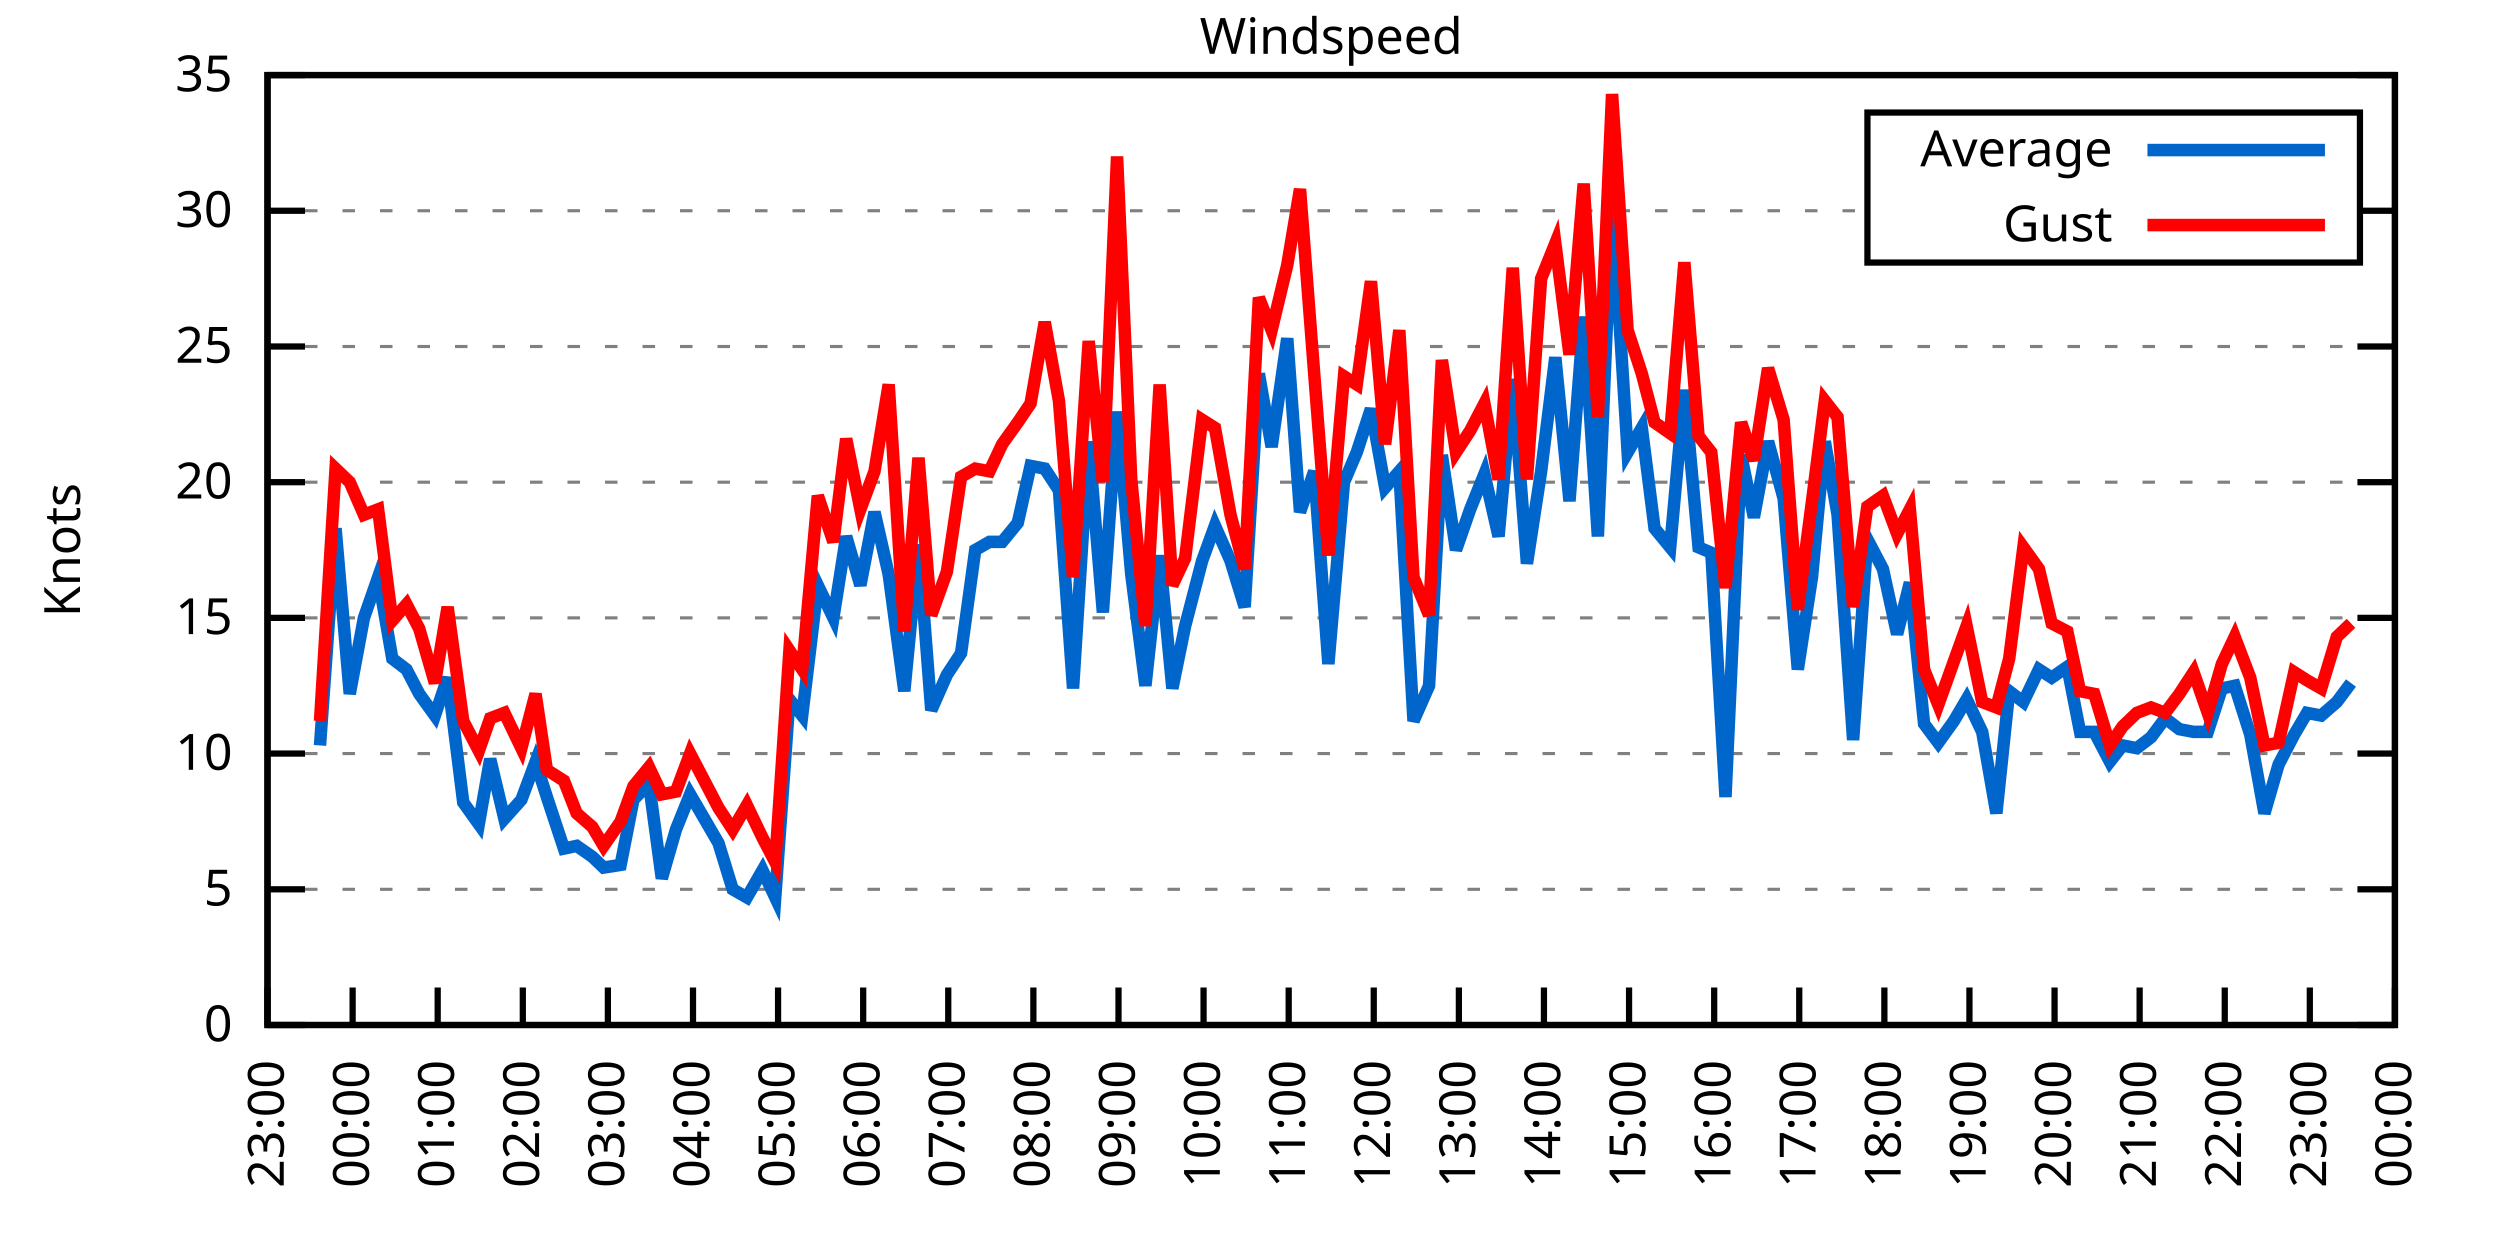
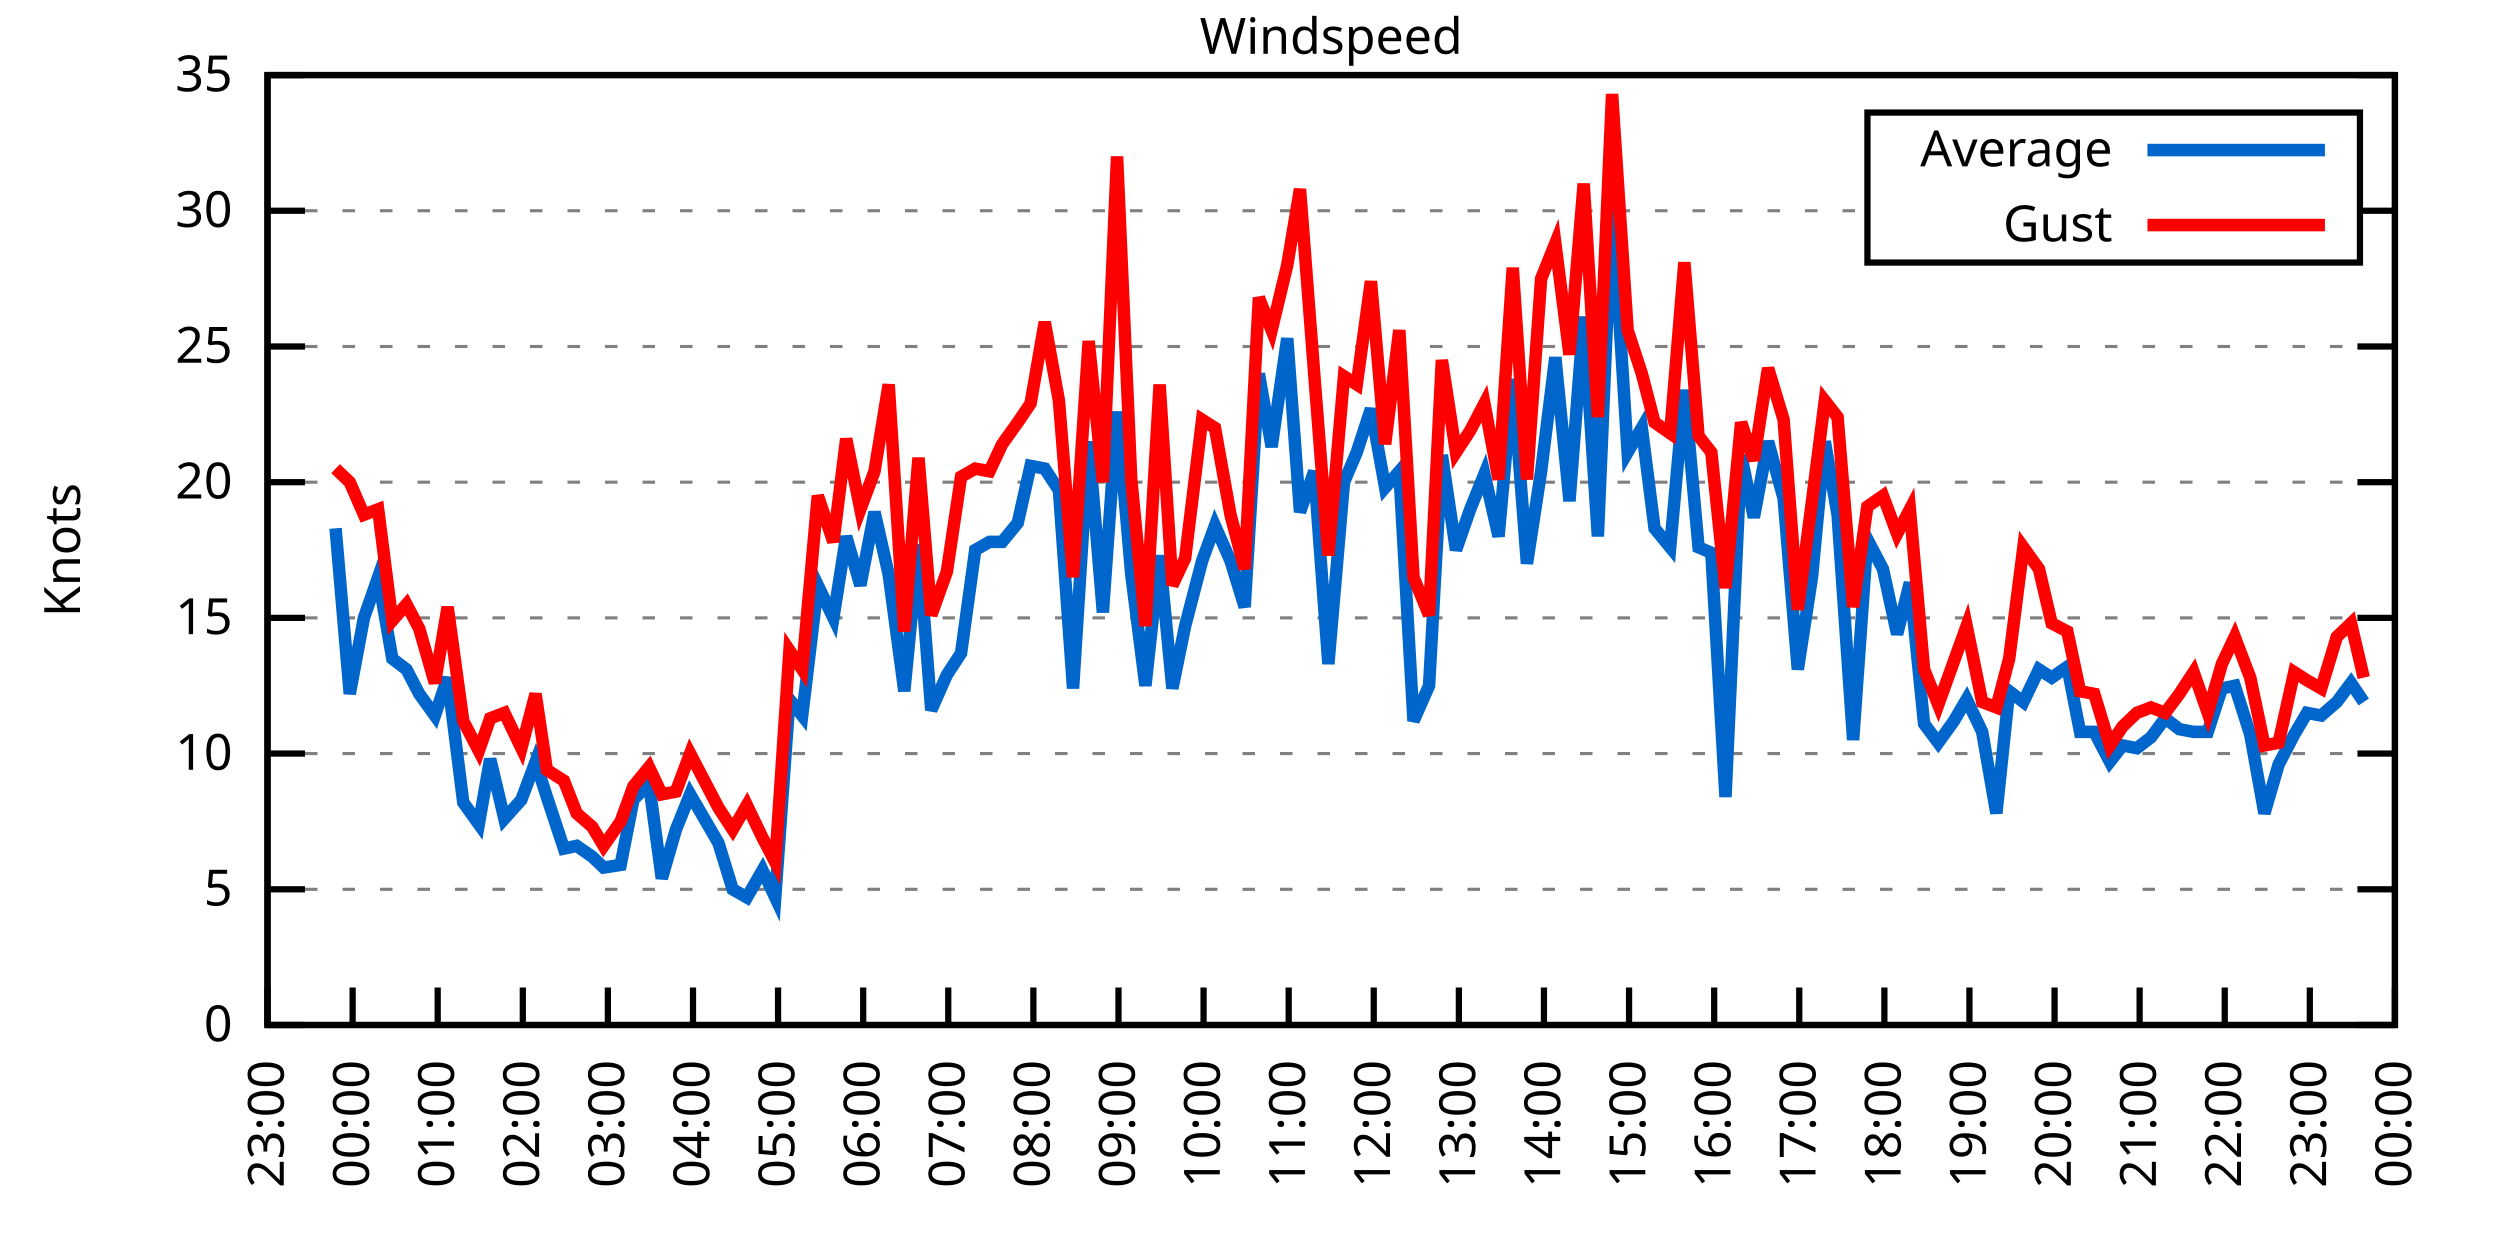
<svg xmlns="http://www.w3.org/2000/svg" xmlns:xlink="http://www.w3.org/1999/xlink" width="400" height="200" viewBox="0 0 400 200">
  <g id="gnuplot_canvas">
    <rect x="0" y="0" width="400" height="200" fill="none" />
    <defs>
      <circle id="gpDot" r="0.5" stroke-width="0.5" stroke="currentColor" />
      <path id="gpPt0" stroke-width="0.333" stroke="currentColor" d="M-1,0 h2 M0,-1 v2" />
      <path id="gpPt1" stroke-width="0.333" stroke="currentColor" d="M-1,-1 L1,1 M1,-1 L-1,1" />
      <path id="gpPt2" stroke-width="0.333" stroke="currentColor" d="M-1,0 L1,0 M0,-1 L0,1 M-1,-1 L1,1 M-1,1 L1,-1" />
      <rect id="gpPt3" stroke-width="0.333" stroke="currentColor" x="-1" y="-1" width="2" height="2" />
      <rect id="gpPt4" stroke-width="0.333" stroke="currentColor" fill="currentColor" x="-1" y="-1" width="2" height="2" />
      <circle id="gpPt5" stroke-width="0.333" stroke="currentColor" cx="0" cy="0" r="1" />
      <use xlink:href="#gpPt5" id="gpPt6" fill="currentColor" stroke="none" />
      <path id="gpPt7" stroke-width="0.333" stroke="currentColor" d="M0,-1.33 L-1.33,0.67 L1.33,0.67 z" />
      <use xlink:href="#gpPt7" id="gpPt8" fill="currentColor" stroke="none" />
      <use xlink:href="#gpPt7" id="gpPt9" stroke="currentColor" transform="rotate(180)" />
      <use xlink:href="#gpPt9" id="gpPt10" fill="currentColor" stroke="none" />
      <use xlink:href="#gpPt3" id="gpPt11" stroke="currentColor" transform="rotate(45)" />
      <use xlink:href="#gpPt11" id="gpPt12" fill="currentColor" stroke="none" />
      <path id="gpPt13" stroke-width="0.333" stroke="currentColor" d="M0,1.330 L1.265,0.411 L0.782,-1.067 L-0.782,-1.076 L-1.265,0.411 z" />
      <use xlink:href="#gpPt13" id="gpPt14" fill="currentColor" stroke="none" />
      <filter id="textbox" filterUnits="objectBoundingBox" x="0" y="0" height="1" width="1">
        <feFlood flood-color="white" flood-opacity="1" result="bgnd" />
        <feComposite in="SourceGraphic" in2="bgnd" operator="atop" />
      </filter>
      <filter id="greybox" filterUnits="objectBoundingBox" x="0" y="0" height="1" width="1">
        <feFlood flood-color="lightgrey" flood-opacity="1" result="grey" />
        <feComposite in="SourceGraphic" in2="grey" operator="atop" />
      </filter>
    </defs>
    <g fill="none" color="white" stroke="currentColor" stroke-width="1.00" stroke-linecap="butt" stroke-linejoin="miter">
</g>
    <g fill="none" color="black" stroke="currentColor" stroke-width="1.00" stroke-linecap="butt" stroke-linejoin="miter">
      <g stroke="none" shape-rendering="crispEdges">
        <polygon fill="rgb(255, 255, 255)" points="42.80,164.00 383.18,164.00 383.18,12.02 42.80,12.02 " />
      </g>
    </g>
    <g fill="none" color="black" stroke="currentColor" stroke-width="1.00" stroke-linecap="butt" stroke-linejoin="miter">
</g>
    <g fill="none" color="black" stroke="black" stroke-width="0.50" stroke-linecap="butt" stroke-linejoin="miter">
</g>
    <g fill="none" color="gray" stroke="currentColor" stroke-width="0.50" stroke-linecap="butt" stroke-linejoin="miter">
      <path stroke="gray" stroke-dasharray="2,4" class="gridline" d="M42.80,164.00 L383.19,164.00  " />
    </g>
    <g fill="none" color="gray" stroke="gray" stroke-width="1.00" stroke-linecap="butt" stroke-linejoin="miter">
</g>
    <g fill="none" color="black" stroke="currentColor" stroke-width="1.00" stroke-linecap="butt" stroke-linejoin="miter">
      <path stroke="black" d="M42.80,164.00 L48.80,164.00 M383.19,164.00 L377.19,164.00  " />
      <g transform="translate(37.20,166.60)" stroke="none" fill="black" font-family="Sans" font-size="8.00" text-anchor="end">
        <text>
          <tspan font-family="Sans"> 0</tspan>
        </text>
      </g>
    </g>
    <g fill="none" color="black" stroke="currentColor" stroke-width="1.00" stroke-linecap="butt" stroke-linejoin="miter">
</g>
    <g fill="none" color="black" stroke="black" stroke-width="0.50" stroke-linecap="butt" stroke-linejoin="miter">
</g>
    <g fill="none" color="gray" stroke="currentColor" stroke-width="0.50" stroke-linecap="butt" stroke-linejoin="miter">
      <path stroke="gray" stroke-dasharray="2,4" class="gridline" d="M42.80,142.29 L383.19,142.29  " />
    </g>
    <g fill="none" color="gray" stroke="gray" stroke-width="1.00" stroke-linecap="butt" stroke-linejoin="miter">
</g>
    <g fill="none" color="black" stroke="currentColor" stroke-width="1.00" stroke-linecap="butt" stroke-linejoin="miter">
      <path stroke="black" d="M42.80,142.29 L48.80,142.29 M383.19,142.29 L377.19,142.29  " />
      <g transform="translate(37.20,144.89)" stroke="none" fill="black" font-family="Sans" font-size="8.00" text-anchor="end">
        <text>
          <tspan font-family="Sans"> 5</tspan>
        </text>
      </g>
    </g>
    <g fill="none" color="black" stroke="currentColor" stroke-width="1.00" stroke-linecap="butt" stroke-linejoin="miter">
</g>
    <g fill="none" color="black" stroke="black" stroke-width="0.50" stroke-linecap="butt" stroke-linejoin="miter">
</g>
    <g fill="none" color="gray" stroke="currentColor" stroke-width="0.50" stroke-linecap="butt" stroke-linejoin="miter">
      <path stroke="gray" stroke-dasharray="2,4" class="gridline" d="M42.80,120.57 L383.19,120.57  " />
    </g>
    <g fill="none" color="gray" stroke="gray" stroke-width="1.00" stroke-linecap="butt" stroke-linejoin="miter">
</g>
    <g fill="none" color="black" stroke="currentColor" stroke-width="1.00" stroke-linecap="butt" stroke-linejoin="miter">
      <path stroke="black" d="M42.80,120.57 L48.80,120.57 M383.19,120.57 L377.19,120.57  " />
      <g transform="translate(37.20,123.17)" stroke="none" fill="black" font-family="Sans" font-size="8.00" text-anchor="end">
        <text>
          <tspan font-family="Sans"> 10</tspan>
        </text>
      </g>
    </g>
    <g fill="none" color="black" stroke="currentColor" stroke-width="1.00" stroke-linecap="butt" stroke-linejoin="miter">
</g>
    <g fill="none" color="black" stroke="black" stroke-width="0.50" stroke-linecap="butt" stroke-linejoin="miter">
</g>
    <g fill="none" color="gray" stroke="currentColor" stroke-width="0.50" stroke-linecap="butt" stroke-linejoin="miter">
      <path stroke="gray" stroke-dasharray="2,4" class="gridline" d="M42.80,98.86 L383.19,98.86  " />
    </g>
    <g fill="none" color="gray" stroke="gray" stroke-width="1.00" stroke-linecap="butt" stroke-linejoin="miter">
</g>
    <g fill="none" color="black" stroke="currentColor" stroke-width="1.00" stroke-linecap="butt" stroke-linejoin="miter">
      <path stroke="black" d="M42.80,98.86 L48.80,98.86 M383.19,98.86 L377.19,98.86  " />
      <g transform="translate(37.20,101.46)" stroke="none" fill="black" font-family="Sans" font-size="8.00" text-anchor="end">
        <text>
          <tspan font-family="Sans"> 15</tspan>
        </text>
      </g>
    </g>
    <g fill="none" color="black" stroke="currentColor" stroke-width="1.00" stroke-linecap="butt" stroke-linejoin="miter">
</g>
    <g fill="none" color="black" stroke="black" stroke-width="0.50" stroke-linecap="butt" stroke-linejoin="miter">
</g>
    <g fill="none" color="gray" stroke="currentColor" stroke-width="0.50" stroke-linecap="butt" stroke-linejoin="miter">
      <path stroke="gray" stroke-dasharray="2,4" class="gridline" d="M42.80,77.15 L383.19,77.15  " />
    </g>
    <g fill="none" color="gray" stroke="gray" stroke-width="1.00" stroke-linecap="butt" stroke-linejoin="miter">
</g>
    <g fill="none" color="black" stroke="currentColor" stroke-width="1.00" stroke-linecap="butt" stroke-linejoin="miter">
      <path stroke="black" d="M42.80,77.15 L48.80,77.15 M383.19,77.15 L377.19,77.15  " />
      <g transform="translate(37.20,79.75)" stroke="none" fill="black" font-family="Sans" font-size="8.00" text-anchor="end">
        <text>
          <tspan font-family="Sans"> 20</tspan>
        </text>
      </g>
    </g>
    <g fill="none" color="black" stroke="currentColor" stroke-width="1.00" stroke-linecap="butt" stroke-linejoin="miter">
</g>
    <g fill="none" color="black" stroke="black" stroke-width="0.50" stroke-linecap="butt" stroke-linejoin="miter">
</g>
    <g fill="none" color="gray" stroke="currentColor" stroke-width="0.50" stroke-linecap="butt" stroke-linejoin="miter">
      <path stroke="gray" stroke-dasharray="2,4" class="gridline" d="M42.80,55.44 L383.19,55.44  " />
    </g>
    <g fill="none" color="gray" stroke="gray" stroke-width="1.00" stroke-linecap="butt" stroke-linejoin="miter">
</g>
    <g fill="none" color="black" stroke="currentColor" stroke-width="1.00" stroke-linecap="butt" stroke-linejoin="miter">
      <path stroke="black" d="M42.80,55.44 L48.80,55.44 M383.19,55.44 L377.19,55.44  " />
      <g transform="translate(37.20,58.04)" stroke="none" fill="black" font-family="Sans" font-size="8.00" text-anchor="end">
        <text>
          <tspan font-family="Sans"> 25</tspan>
        </text>
      </g>
    </g>
    <g fill="none" color="black" stroke="currentColor" stroke-width="1.00" stroke-linecap="butt" stroke-linejoin="miter">
</g>
    <g fill="none" color="black" stroke="black" stroke-width="0.50" stroke-linecap="butt" stroke-linejoin="miter">
</g>
    <g fill="none" color="gray" stroke="currentColor" stroke-width="0.50" stroke-linecap="butt" stroke-linejoin="miter">
      <path stroke="gray" stroke-dasharray="2,4" class="gridline" d="M42.80,33.72 L298.79,33.72 M377.59,33.72 L383.19,33.72  " />
    </g>
    <g fill="none" color="gray" stroke="gray" stroke-width="1.00" stroke-linecap="butt" stroke-linejoin="miter">
</g>
    <g fill="none" color="black" stroke="currentColor" stroke-width="1.00" stroke-linecap="butt" stroke-linejoin="miter">
      <path stroke="black" d="M42.80,33.72 L48.80,33.72 M383.19,33.72 L377.19,33.72  " />
      <g transform="translate(37.20,36.32)" stroke="none" fill="black" font-family="Sans" font-size="8.00" text-anchor="end">
        <text>
          <tspan font-family="Sans"> 30</tspan>
        </text>
      </g>
    </g>
    <g fill="none" color="black" stroke="currentColor" stroke-width="1.00" stroke-linecap="butt" stroke-linejoin="miter">
</g>
    <g fill="none" color="black" stroke="black" stroke-width="0.50" stroke-linecap="butt" stroke-linejoin="miter">
</g>
    <g fill="none" color="gray" stroke="currentColor" stroke-width="0.50" stroke-linecap="butt" stroke-linejoin="miter">
      <path stroke="gray" stroke-dasharray="2,4" class="gridline" d="M42.80,12.01 L383.19,12.01  " />
    </g>
    <g fill="none" color="gray" stroke="gray" stroke-width="1.00" stroke-linecap="butt" stroke-linejoin="miter">
</g>
    <g fill="none" color="black" stroke="currentColor" stroke-width="1.00" stroke-linecap="butt" stroke-linejoin="miter">
      <path stroke="black" d="M42.80,12.01 L48.80,12.01 M383.19,12.01 L377.19,12.01  " />
      <g transform="translate(37.20,14.61)" stroke="none" fill="black" font-family="Sans" font-size="8.00" text-anchor="end">
        <text>
          <tspan font-family="Sans"> 35</tspan>
        </text>
      </g>
    </g>
    <g fill="none" color="black" stroke="currentColor" stroke-width="1.00" stroke-linecap="butt" stroke-linejoin="miter">
      <path stroke="black" d="M42.80,164.00 L42.80,158.00  " />
      <g transform="translate(45.40,169.60) rotate(270.00)" stroke="none" fill="black" font-family="Sans" font-size="8.00" text-anchor="end">
        <text>
          <tspan font-family="Sans">23:00</tspan>
        </text>
      </g>
    </g>
    <g fill="none" color="black" stroke="currentColor" stroke-width="1.00" stroke-linecap="butt" stroke-linejoin="miter">
      <path stroke="black" d="M56.42,164.00 L56.42,158.00  " />
      <g transform="translate(59.02,169.60) rotate(270.00)" stroke="none" fill="black" font-family="Sans" font-size="8.00" text-anchor="end">
        <text>
          <tspan font-family="Sans">00:00</tspan>
        </text>
      </g>
    </g>
    <g fill="none" color="black" stroke="currentColor" stroke-width="1.00" stroke-linecap="butt" stroke-linejoin="miter">
      <path stroke="black" d="M70.03,164.00 L70.03,158.00  " />
      <g transform="translate(72.63,169.60) rotate(270.00)" stroke="none" fill="black" font-family="Sans" font-size="8.00" text-anchor="end">
        <text>
          <tspan font-family="Sans">01:00</tspan>
        </text>
      </g>
    </g>
    <g fill="none" color="black" stroke="currentColor" stroke-width="1.00" stroke-linecap="butt" stroke-linejoin="miter">
      <path stroke="black" d="M83.65,164.00 L83.65,158.00  " />
      <g transform="translate(86.25,169.60) rotate(270.00)" stroke="none" fill="black" font-family="Sans" font-size="8.00" text-anchor="end">
        <text>
          <tspan font-family="Sans">02:00</tspan>
        </text>
      </g>
    </g>
    <g fill="none" color="black" stroke="currentColor" stroke-width="1.00" stroke-linecap="butt" stroke-linejoin="miter">
      <path stroke="black" d="M97.26,164.00 L97.26,158.00  " />
      <g transform="translate(99.86,169.60) rotate(270.00)" stroke="none" fill="black" font-family="Sans" font-size="8.00" text-anchor="end">
        <text>
          <tspan font-family="Sans">03:00</tspan>
        </text>
      </g>
    </g>
    <g fill="none" color="black" stroke="currentColor" stroke-width="1.00" stroke-linecap="butt" stroke-linejoin="miter">
      <path stroke="black" d="M110.88,164.00 L110.88,158.00  " />
      <g transform="translate(113.48,169.60) rotate(270.00)" stroke="none" fill="black" font-family="Sans" font-size="8.00" text-anchor="end">
        <text>
          <tspan font-family="Sans">04:00</tspan>
        </text>
      </g>
    </g>
    <g fill="none" color="black" stroke="currentColor" stroke-width="1.00" stroke-linecap="butt" stroke-linejoin="miter">
      <path stroke="black" d="M124.49,164.00 L124.49,158.00  " />
      <g transform="translate(127.09,169.60) rotate(270.00)" stroke="none" fill="black" font-family="Sans" font-size="8.00" text-anchor="end">
        <text>
          <tspan font-family="Sans">05:00</tspan>
        </text>
      </g>
    </g>
    <g fill="none" color="black" stroke="currentColor" stroke-width="1.00" stroke-linecap="butt" stroke-linejoin="miter">
      <path stroke="black" d="M138.11,164.00 L138.11,158.00  " />
      <g transform="translate(140.71,169.60) rotate(270.00)" stroke="none" fill="black" font-family="Sans" font-size="8.00" text-anchor="end">
        <text>
          <tspan font-family="Sans">06:00</tspan>
        </text>
      </g>
    </g>
    <g fill="none" color="black" stroke="currentColor" stroke-width="1.00" stroke-linecap="butt" stroke-linejoin="miter">
      <path stroke="black" d="M151.72,164.00 L151.72,158.00  " />
      <g transform="translate(154.32,169.60) rotate(270.00)" stroke="none" fill="black" font-family="Sans" font-size="8.00" text-anchor="end">
        <text>
          <tspan font-family="Sans">07:00</tspan>
        </text>
      </g>
    </g>
    <g fill="none" color="black" stroke="currentColor" stroke-width="1.00" stroke-linecap="butt" stroke-linejoin="miter">
      <path stroke="black" d="M165.34,164.00 L165.34,158.00  " />
      <g transform="translate(167.94,169.60) rotate(270.00)" stroke="none" fill="black" font-family="Sans" font-size="8.00" text-anchor="end">
        <text>
          <tspan font-family="Sans">08:00</tspan>
        </text>
      </g>
    </g>
    <g fill="none" color="black" stroke="currentColor" stroke-width="1.00" stroke-linecap="butt" stroke-linejoin="miter">
      <path stroke="black" d="M178.96,164.00 L178.96,158.00  " />
      <g transform="translate(181.56,169.60) rotate(270.00)" stroke="none" fill="black" font-family="Sans" font-size="8.00" text-anchor="end">
        <text>
          <tspan font-family="Sans">09:00</tspan>
        </text>
      </g>
    </g>
    <g fill="none" color="black" stroke="currentColor" stroke-width="1.00" stroke-linecap="butt" stroke-linejoin="miter">
      <path stroke="black" d="M192.57,164.00 L192.57,158.00  " />
      <g transform="translate(195.17,169.60) rotate(270.00)" stroke="none" fill="black" font-family="Sans" font-size="8.00" text-anchor="end">
        <text>
          <tspan font-family="Sans">10:00</tspan>
        </text>
      </g>
    </g>
    <g fill="none" color="black" stroke="currentColor" stroke-width="1.00" stroke-linecap="butt" stroke-linejoin="miter">
      <path stroke="black" d="M206.19,164.00 L206.19,158.00  " />
      <g transform="translate(208.79,169.60) rotate(270.00)" stroke="none" fill="black" font-family="Sans" font-size="8.00" text-anchor="end">
        <text>
          <tspan font-family="Sans">11:00</tspan>
        </text>
      </g>
    </g>
    <g fill="none" color="black" stroke="currentColor" stroke-width="1.00" stroke-linecap="butt" stroke-linejoin="miter">
      <path stroke="black" d="M219.80,164.00 L219.80,158.00  " />
      <g transform="translate(222.40,169.60) rotate(270.00)" stroke="none" fill="black" font-family="Sans" font-size="8.00" text-anchor="end">
        <text>
          <tspan font-family="Sans">12:00</tspan>
        </text>
      </g>
    </g>
    <g fill="none" color="black" stroke="currentColor" stroke-width="1.00" stroke-linecap="butt" stroke-linejoin="miter">
      <path stroke="black" d="M233.42,164.00 L233.42,158.00  " />
      <g transform="translate(236.02,169.60) rotate(270.00)" stroke="none" fill="black" font-family="Sans" font-size="8.00" text-anchor="end">
        <text>
          <tspan font-family="Sans">13:00</tspan>
        </text>
      </g>
    </g>
    <g fill="none" color="black" stroke="currentColor" stroke-width="1.00" stroke-linecap="butt" stroke-linejoin="miter">
      <path stroke="black" d="M247.03,164.00 L247.03,158.00  " />
      <g transform="translate(249.63,169.60) rotate(270.00)" stroke="none" fill="black" font-family="Sans" font-size="8.00" text-anchor="end">
        <text>
          <tspan font-family="Sans">14:00</tspan>
        </text>
      </g>
    </g>
    <g fill="none" color="black" stroke="currentColor" stroke-width="1.00" stroke-linecap="butt" stroke-linejoin="miter">
      <path stroke="black" d="M260.65,164.00 L260.65,158.00  " />
      <g transform="translate(263.25,169.60) rotate(270.00)" stroke="none" fill="black" font-family="Sans" font-size="8.00" text-anchor="end">
        <text>
          <tspan font-family="Sans">15:00</tspan>
        </text>
      </g>
    </g>
    <g fill="none" color="black" stroke="currentColor" stroke-width="1.00" stroke-linecap="butt" stroke-linejoin="miter">
      <path stroke="black" d="M274.27,164.00 L274.27,158.00  " />
      <g transform="translate(276.87,169.60) rotate(270.00)" stroke="none" fill="black" font-family="Sans" font-size="8.00" text-anchor="end">
        <text>
          <tspan font-family="Sans">16:00</tspan>
        </text>
      </g>
    </g>
    <g fill="none" color="black" stroke="currentColor" stroke-width="1.00" stroke-linecap="butt" stroke-linejoin="miter">
      <path stroke="black" d="M287.88,164.00 L287.88,158.00  " />
      <g transform="translate(290.48,169.60) rotate(270.00)" stroke="none" fill="black" font-family="Sans" font-size="8.00" text-anchor="end">
        <text>
          <tspan font-family="Sans">17:00</tspan>
        </text>
      </g>
    </g>
    <g fill="none" color="black" stroke="currentColor" stroke-width="1.00" stroke-linecap="butt" stroke-linejoin="miter">
      <path stroke="black" d="M301.50,164.00 L301.50,158.00  " />
      <g transform="translate(304.10,169.60) rotate(270.00)" stroke="none" fill="black" font-family="Sans" font-size="8.00" text-anchor="end">
        <text>
          <tspan font-family="Sans">18:00</tspan>
        </text>
      </g>
    </g>
    <g fill="none" color="black" stroke="currentColor" stroke-width="1.00" stroke-linecap="butt" stroke-linejoin="miter">
      <path stroke="black" d="M315.11,164.00 L315.11,158.00  " />
      <g transform="translate(317.71,169.60) rotate(270.00)" stroke="none" fill="black" font-family="Sans" font-size="8.00" text-anchor="end">
        <text>
          <tspan font-family="Sans">19:00</tspan>
        </text>
      </g>
    </g>
    <g fill="none" color="black" stroke="currentColor" stroke-width="1.00" stroke-linecap="butt" stroke-linejoin="miter">
      <path stroke="black" d="M328.73,164.00 L328.73,158.00  " />
      <g transform="translate(331.33,169.60) rotate(270.00)" stroke="none" fill="black" font-family="Sans" font-size="8.00" text-anchor="end">
        <text>
          <tspan font-family="Sans">20:00</tspan>
        </text>
      </g>
    </g>
    <g fill="none" color="black" stroke="currentColor" stroke-width="1.00" stroke-linecap="butt" stroke-linejoin="miter">
      <path stroke="black" d="M342.34,164.00 L342.34,158.00  " />
      <g transform="translate(344.94,169.60) rotate(270.00)" stroke="none" fill="black" font-family="Sans" font-size="8.00" text-anchor="end">
        <text>
          <tspan font-family="Sans">21:00</tspan>
        </text>
      </g>
    </g>
    <g fill="none" color="black" stroke="currentColor" stroke-width="1.00" stroke-linecap="butt" stroke-linejoin="miter">
      <path stroke="black" d="M355.96,164.00 L355.96,158.00  " />
      <g transform="translate(358.56,169.60) rotate(270.00)" stroke="none" fill="black" font-family="Sans" font-size="8.00" text-anchor="end">
        <text>
          <tspan font-family="Sans">22:00</tspan>
        </text>
      </g>
    </g>
    <g fill="none" color="black" stroke="currentColor" stroke-width="1.00" stroke-linecap="butt" stroke-linejoin="miter">
      <path stroke="black" d="M369.57,164.00 L369.57,158.00  " />
      <g transform="translate(372.17,169.60) rotate(270.00)" stroke="none" fill="black" font-family="Sans" font-size="8.00" text-anchor="end">
        <text>
          <tspan font-family="Sans">23:00</tspan>
        </text>
      </g>
    </g>
    <g fill="none" color="black" stroke="currentColor" stroke-width="1.00" stroke-linecap="butt" stroke-linejoin="miter">
      <path stroke="black" d="M383.19,164.00 L383.19,158.00  " />
      <g transform="translate(385.79,169.60) rotate(270.00)" stroke="none" fill="black" font-family="Sans" font-size="8.00" text-anchor="end">
        <text>
          <tspan font-family="Sans">00:00</tspan>
        </text>
      </g>
    </g>
    <g fill="none" color="black" stroke="currentColor" stroke-width="1.00" stroke-linecap="butt" stroke-linejoin="miter">
</g>
    <g fill="none" color="black" stroke="currentColor" stroke-width="1.00" stroke-linecap="butt" stroke-linejoin="miter">
      <path stroke="black" d="M42.80,12.01 L42.80,164.00 L383.19,164.00 L383.19,12.01 L42.80,12.01 Z  " />
    </g>
    <g fill="none" color="black" stroke="currentColor" stroke-width="1.00" stroke-linecap="butt" stroke-linejoin="miter">
</g>
    <g fill="none" color="black" stroke="currentColor" stroke-width="1.00" stroke-linecap="butt" stroke-linejoin="miter">
      <path stroke="black" d="M298.79,42.01 L298.79,18.01 L377.59,18.01 L377.59,42.01 L298.79,42.01 Z  " />
    </g>
    <g id="Windspeed_plot_1">
      <g fill="none" color="white" stroke="black" stroke-width="2.00" stroke-linecap="butt" stroke-linejoin="miter">
</g>
      <g fill="none" color="black" stroke="currentColor" stroke-width="2.00" stroke-linecap="butt" stroke-linejoin="miter">
        <g transform="translate(337.99,26.61)" stroke="none" fill="black" font-family="Sans" font-size="8.00" text-anchor="end">
          <text>
            <tspan font-family="Sans">Average</tspan>
          </text>
        </g>
      </g>
      <g fill="none" color="black" stroke="currentColor" stroke-width="2.00" stroke-linecap="butt" stroke-linejoin="miter">
-         <path stroke="rgb(  0, 102, 204)" d="M343.59,24.01 L371.99,24.01 M51.20,119.27 L53.69,84.53 L55.96,111.02 L58.23,98.86 L60.50,92.35 L62.77,105.38   L65.04,107.11 L67.08,111.02 L69.58,114.49 L71.62,108.42 L74.12,128.39 L76.61,131.86 L78.43,121.44 L80.70,131.00   L83.42,127.96 L85.69,121.88 L87.50,127.52 L90.23,135.77 L92.27,135.34 L94.77,137.08 L96.58,138.81 L99.30,138.38   L101.35,127.96 L103.84,125.35 L105.89,140.55 L108.15,132.73 L110.42,127.09 L114.96,134.90 L117.23,142.29 L119.50,143.59   L122.00,139.25 L124.04,143.59 L126.31,111.89 L128.35,114.49 L130.85,93.65 L133.34,98.86 L135.39,85.83 L137.66,93.65   L139.92,81.93 L142.19,91.91 L144.69,110.59 L146.96,87.14 L149.00,113.63 L151.50,107.98 L153.77,104.51 L156.04,88.00   L158.31,86.70 L160.35,86.70 L162.84,83.66 L164.89,74.54 L167.16,74.98 L169.43,78.45 L171.69,110.15 L174.19,70.63   L176.46,97.99 L178.73,65.86 L181.00,91.91 L183.27,109.72 L185.54,88.87 L187.58,110.15 L189.62,100.16 L192.34,89.74   L194.39,84.10 L196.88,89.74 L199.15,97.12 L201.42,59.78 L203.46,71.50 L205.96,54.13 L208.00,81.93 L210.27,75.41   L212.54,106.24 L215.04,77.15 L217.08,72.37 L219.35,65.42 L221.62,78.02 L223.89,75.41 L226.16,115.36 L228.65,109.72   L230.70,72.81 L232.96,88.00 L235.23,81.49 L237.50,75.85 L239.77,85.83 L242.04,60.65 L244.31,90.18 L246.58,75.41   L248.85,57.17 L251.12,80.19 L253.39,50.66 L255.66,85.83 L257.93,32.42 L260.42,72.37 L262.69,68.46 L264.73,84.53   L267.23,87.57 L269.50,62.38 L271.77,87.57 L273.81,88.44 L276.08,127.52 L278.58,72.81 L280.62,82.79 L282.89,70.63   L285.38,79.75 L287.65,107.11 L289.92,92.35 L291.97,70.63 L294.01,82.36 L296.50,118.40 L298.77,86.27 L301.27,91.04   L303.54,101.47 L305.58,93.22 L307.85,115.80 L310.12,118.84 L312.62,115.36 L314.66,111.89 L317.15,117.10 L319.42,130.13   L321.47,110.59 L323.74,112.32 L326.23,107.11 L328.27,108.42 L330.77,106.68 L332.81,117.10 L335.08,117.10 L337.58,121.88   L339.62,119.27 L341.89,119.71 L344.16,117.97 L346.43,114.93 L348.70,116.67 L350.97,117.10 L353.24,117.10 L355.50,110.15   L357.55,109.72 L360.04,117.53 L362.31,130.13 L364.58,122.31 L367.08,117.53 L369.12,114.06 L371.39,114.49 L373.89,112.32   L376.16,109.28  " />
+         <path stroke="rgb(  0, 102, 204)" d="M343.59,24.01 L371.99,24.01 M53.69,84.53 L55.96,111.02 L58.23,98.86 L60.50,92.35 L62.77,105.38 L65.04,107.11   L67.08,111.02 L69.58,114.49 L71.62,108.42 L74.12,128.39 L76.61,131.86 L78.43,121.44 L80.70,131.00 L83.42,127.96   L85.69,121.88 L87.50,127.52 L90.23,135.77 L92.27,135.34 L94.77,137.08 L96.58,138.81 L99.30,138.38 L101.35,127.96   L103.84,125.35 L105.89,140.55 L108.15,132.73 L110.42,127.09 L114.96,134.90 L117.23,142.29 L119.50,143.59 L122.00,139.25   L124.04,143.59 L126.31,111.89 L128.35,114.49 L130.85,93.65 L133.34,98.86 L135.39,85.83 L137.66,93.65 L139.92,81.93   L142.19,91.91 L144.69,110.59 L146.96,87.14 L149.00,113.63 L151.50,107.98 L153.77,104.51 L156.04,88.00 L158.31,86.70   L160.35,86.70 L162.84,83.66 L164.89,74.54 L167.16,74.98 L169.43,78.45 L171.69,110.15 L174.19,70.63 L176.46,97.99   L178.73,65.86 L181.00,91.91 L183.27,109.72 L185.54,88.87 L187.58,110.15 L189.62,100.16 L192.34,89.74 L194.39,84.10   L196.88,89.74 L199.15,97.12 L201.42,59.78 L203.46,71.50 L205.96,54.13 L208.00,81.93 L210.27,75.41 L212.54,106.24   L215.04,77.15 L217.08,72.37 L219.35,65.42 L221.62,78.02 L223.89,75.41 L226.16,115.36 L228.65,109.72 L230.70,72.81   L232.96,88.00 L235.23,81.49 L237.50,75.85 L239.77,85.83 L242.04,60.65 L244.31,90.18 L246.58,75.41 L248.85,57.17   L251.12,80.19 L253.39,50.66 L255.66,85.83 L257.93,32.42 L260.42,72.37 L262.69,68.46 L264.73,84.53 L267.23,87.57   L269.50,62.38 L271.77,87.57 L273.81,88.44 L276.08,127.52 L278.58,72.81 L280.62,82.79 L282.89,70.63 L285.38,79.75   L287.65,107.11 L289.92,92.35 L291.97,70.63 L294.01,82.36 L296.50,118.40 L298.77,86.27 L301.27,91.04 L303.54,101.47   L305.58,93.22 L307.85,115.80 L310.12,118.84 L312.62,115.36 L314.66,111.89 L317.15,117.10 L319.42,130.13 L321.47,110.59   L323.74,112.32 L326.23,107.11 L328.27,108.42 L330.77,106.68 L332.81,117.10 L335.08,117.10 L337.58,121.88 L339.62,119.27   L341.89,119.71 L344.16,117.97 L346.43,114.93 L348.70,116.67 L350.97,117.10 L353.24,117.10 L355.50,110.15 L357.55,109.72   L360.04,117.53 L362.31,130.13 L364.58,122.31 L367.08,117.53 L369.12,114.06 L371.39,114.49 L373.89,112.32 L376.16,109.28   L378.20,112.32  " />
      </g>
    </g>
    <g id="Windspeed_plot_2">
      <g fill="none" color="black" stroke="currentColor" stroke-width="2.00" stroke-linecap="butt" stroke-linejoin="miter">
        <g transform="translate(337.99,38.61)" stroke="none" fill="black" font-family="Sans" font-size="8.00" text-anchor="end">
          <text>
            <tspan font-family="Sans">Gust</tspan>
          </text>
        </g>
      </g>
      <g fill="none" color="black" stroke="currentColor" stroke-width="2.00" stroke-linecap="butt" stroke-linejoin="miter">
-         <path stroke="rgb(255,   0,   0)" d="M343.59,36.01 L371.99,36.01 M51.20,115.36 L53.69,74.98 L55.96,77.15 L58.23,82.36 L60.50,81.49 L62.77,99.30   L65.04,96.69 L67.08,100.60 L69.58,109.28 L71.62,97.12 L74.12,115.36 L76.61,120.14 L78.43,114.93 L80.70,114.06   L83.42,119.71 L85.69,111.02 L87.50,123.18 L90.23,124.92 L92.27,130.13 L94.77,132.30 L96.58,135.34 L99.30,131.43   L101.35,125.79 L103.84,122.75 L105.89,127.09 L108.15,126.65 L110.42,120.57 L114.96,129.26 L117.23,132.73 L119.50,128.83   L122.00,134.04 L124.04,137.94 L126.31,104.07 L128.35,107.11 L130.85,79.32 L133.34,86.70 L135.39,70.20 L137.66,81.49   L139.92,75.41 L142.19,61.52 L144.69,101.03 L146.96,73.24 L149.00,98.43 L151.50,91.48 L153.77,76.28 L156.04,74.98   L158.31,75.41 L160.35,71.07 L162.84,67.59 L164.89,64.56 L167.16,51.53 L169.43,64.12 L171.69,92.35 L174.19,54.57   L176.46,77.15 L178.73,25.04 L181.00,76.71 L183.27,100.16 L185.54,61.52 L187.58,93.65 L189.62,89.31 L192.34,67.16   L194.39,68.46 L196.88,82.36 L199.15,91.04 L201.42,47.62 L203.46,52.83 L205.96,42.41 L208.00,30.25 L210.27,59.78   L212.54,88.87 L215.04,60.21 L217.08,61.52 L219.35,45.01 L221.62,71.07 L223.89,52.83 L226.16,92.35 L228.65,98.43   L230.70,57.61 L232.96,72.37 L235.23,68.90 L237.50,64.56 L239.77,76.71 L242.04,42.84 L244.31,76.71 L246.58,44.58   L248.85,38.93 L251.12,56.74 L253.39,29.38 L255.66,66.73 L257.93,15.05 L260.42,52.83 L262.69,59.78 L264.73,67.59   L267.23,69.33 L269.50,41.97 L271.77,69.77 L273.81,72.37 L276.08,94.08 L278.58,67.59 L280.62,73.67 L282.89,58.91   L285.38,67.16 L287.65,97.56 L289.92,80.19 L291.97,64.12 L294.01,66.73 L296.50,97.12 L298.77,81.06 L301.27,79.32   L303.54,85.40 L305.58,81.49 L307.85,107.11 L310.12,112.76 L312.62,105.81 L314.66,100.16 L317.15,112.32 L319.42,113.19   L321.47,105.38 L323.74,87.57 L326.23,91.04 L328.27,99.73 L330.77,101.03 L332.81,110.59 L335.08,111.02 L337.58,119.27   L339.62,116.23 L341.89,114.06 L344.16,113.19 L346.43,114.06 L348.70,111.02 L350.97,107.55 L353.24,114.06 L355.50,106.24   L357.55,101.90 L360.04,108.42 L362.31,119.27 L364.58,118.84 L367.08,107.55 L369.12,108.85 L371.39,110.15 L373.89,101.90   L376.16,99.73  " />
+         <path stroke="rgb(255,   0,   0)" d="M343.59,36.01 L371.99,36.01 M53.69,74.98 L55.96,77.15 L58.23,82.36 L60.50,81.49 L62.77,99.30 L65.04,96.69   L67.08,100.60 L69.58,109.28 L71.62,97.12 L74.12,115.36 L76.61,120.14 L78.43,114.93 L80.70,114.06 L83.42,119.71   L85.69,111.02 L87.50,123.18 L90.23,124.92 L92.27,130.13 L94.77,132.30 L96.58,135.34 L99.30,131.43 L101.35,125.79   L103.84,122.75 L105.89,127.09 L108.15,126.65 L110.42,120.57 L114.96,129.26 L117.23,132.73 L119.50,128.83 L122.00,134.04   L124.04,137.94 L126.31,104.07 L128.35,107.11 L130.85,79.32 L133.34,86.70 L135.39,70.20 L137.66,81.49 L139.92,75.41   L142.19,61.52 L144.69,101.03 L146.96,73.24 L149.00,98.43 L151.50,91.48 L153.77,76.28 L156.04,74.98 L158.31,75.41   L160.35,71.07 L162.84,67.59 L164.89,64.56 L167.16,51.53 L169.43,64.12 L171.69,92.35 L174.19,54.57 L176.46,77.15   L178.73,25.04 L181.00,76.71 L183.27,100.16 L185.54,61.52 L187.58,93.65 L189.62,89.31 L192.34,67.16 L194.39,68.46   L196.88,82.36 L199.15,91.04 L201.42,47.62 L203.46,52.83 L205.96,42.41 L208.00,30.25 L210.27,59.78 L212.54,88.87   L215.04,60.21 L217.08,61.52 L219.35,45.01 L221.62,71.07 L223.89,52.83 L226.16,92.35 L228.65,98.43 L230.70,57.61   L232.96,72.37 L235.23,68.90 L237.50,64.56 L239.77,76.71 L242.04,42.84 L244.31,76.71 L246.58,44.58 L248.85,38.93   L251.12,56.74 L253.39,29.38 L255.66,66.73 L257.93,15.05 L260.42,52.83 L262.69,59.78 L264.73,67.59 L267.23,69.33   L269.50,41.97 L271.77,69.77 L273.81,72.37 L276.08,94.08 L278.58,67.59 L280.62,73.67 L282.89,58.91 L285.38,67.16   L287.65,97.56 L289.92,80.19 L291.97,64.12 L294.01,66.73 L296.50,97.12 L298.77,81.06 L301.27,79.32 L303.54,85.40   L305.58,81.49 L307.85,107.11 L310.12,112.76 L312.62,105.81 L314.66,100.16 L317.15,112.32 L319.42,113.19 L321.47,105.38   L323.74,87.57 L326.23,91.04 L328.27,99.73 L330.77,101.03 L332.81,110.59 L335.08,111.02 L337.58,119.27 L339.62,116.23   L341.89,114.06 L344.16,113.19 L346.43,114.06 L348.70,111.02 L350.97,107.55 L353.24,114.06 L355.50,106.24 L357.55,101.90   L360.04,108.42 L362.31,119.27 L364.58,118.84 L367.08,107.55 L369.12,108.85 L371.39,110.15 L373.89,101.90 L376.16,99.73   L378.20,108.42  " />
      </g>
    </g>
    <g fill="none" color="black" stroke="currentColor" stroke-width="2.00" stroke-linecap="butt" stroke-linejoin="miter">
</g>
    <g fill="none" color="black" stroke="black" stroke-width="1.00" stroke-linecap="butt" stroke-linejoin="miter">
</g>
    <g fill="none" color="black" stroke="currentColor" stroke-width="1.00" stroke-linecap="butt" stroke-linejoin="miter">
      <path stroke="black" d="M42.80,12.01 L42.80,164.00 L383.19,164.00 L383.19,12.01 L42.80,12.01 Z  " />
      <g transform="translate(12.80,88.01) rotate(270.00)" stroke="none" fill="black" font-family="Sans" font-size="8.00" text-anchor="middle">
        <text>
          <tspan font-family="Sans">Knots</tspan>
        </text>
      </g>
    </g>
    <g fill="none" color="black" stroke="currentColor" stroke-width="1.00" stroke-linecap="butt" stroke-linejoin="miter">
</g>
    <g fill="none" color="black" stroke="currentColor" stroke-width="1.00" stroke-linecap="butt" stroke-linejoin="miter">
      <g transform="translate(212.99,8.61)" stroke="none" fill="black" font-family="Sans" font-size="8.00" text-anchor="middle">
        <text>
          <tspan font-family="Sans">Windspeed</tspan>
        </text>
      </g>
    </g>
    <g fill="none" color="black" stroke="currentColor" stroke-width="1.00" stroke-linecap="butt" stroke-linejoin="miter">
</g>
  </g>
</svg>
